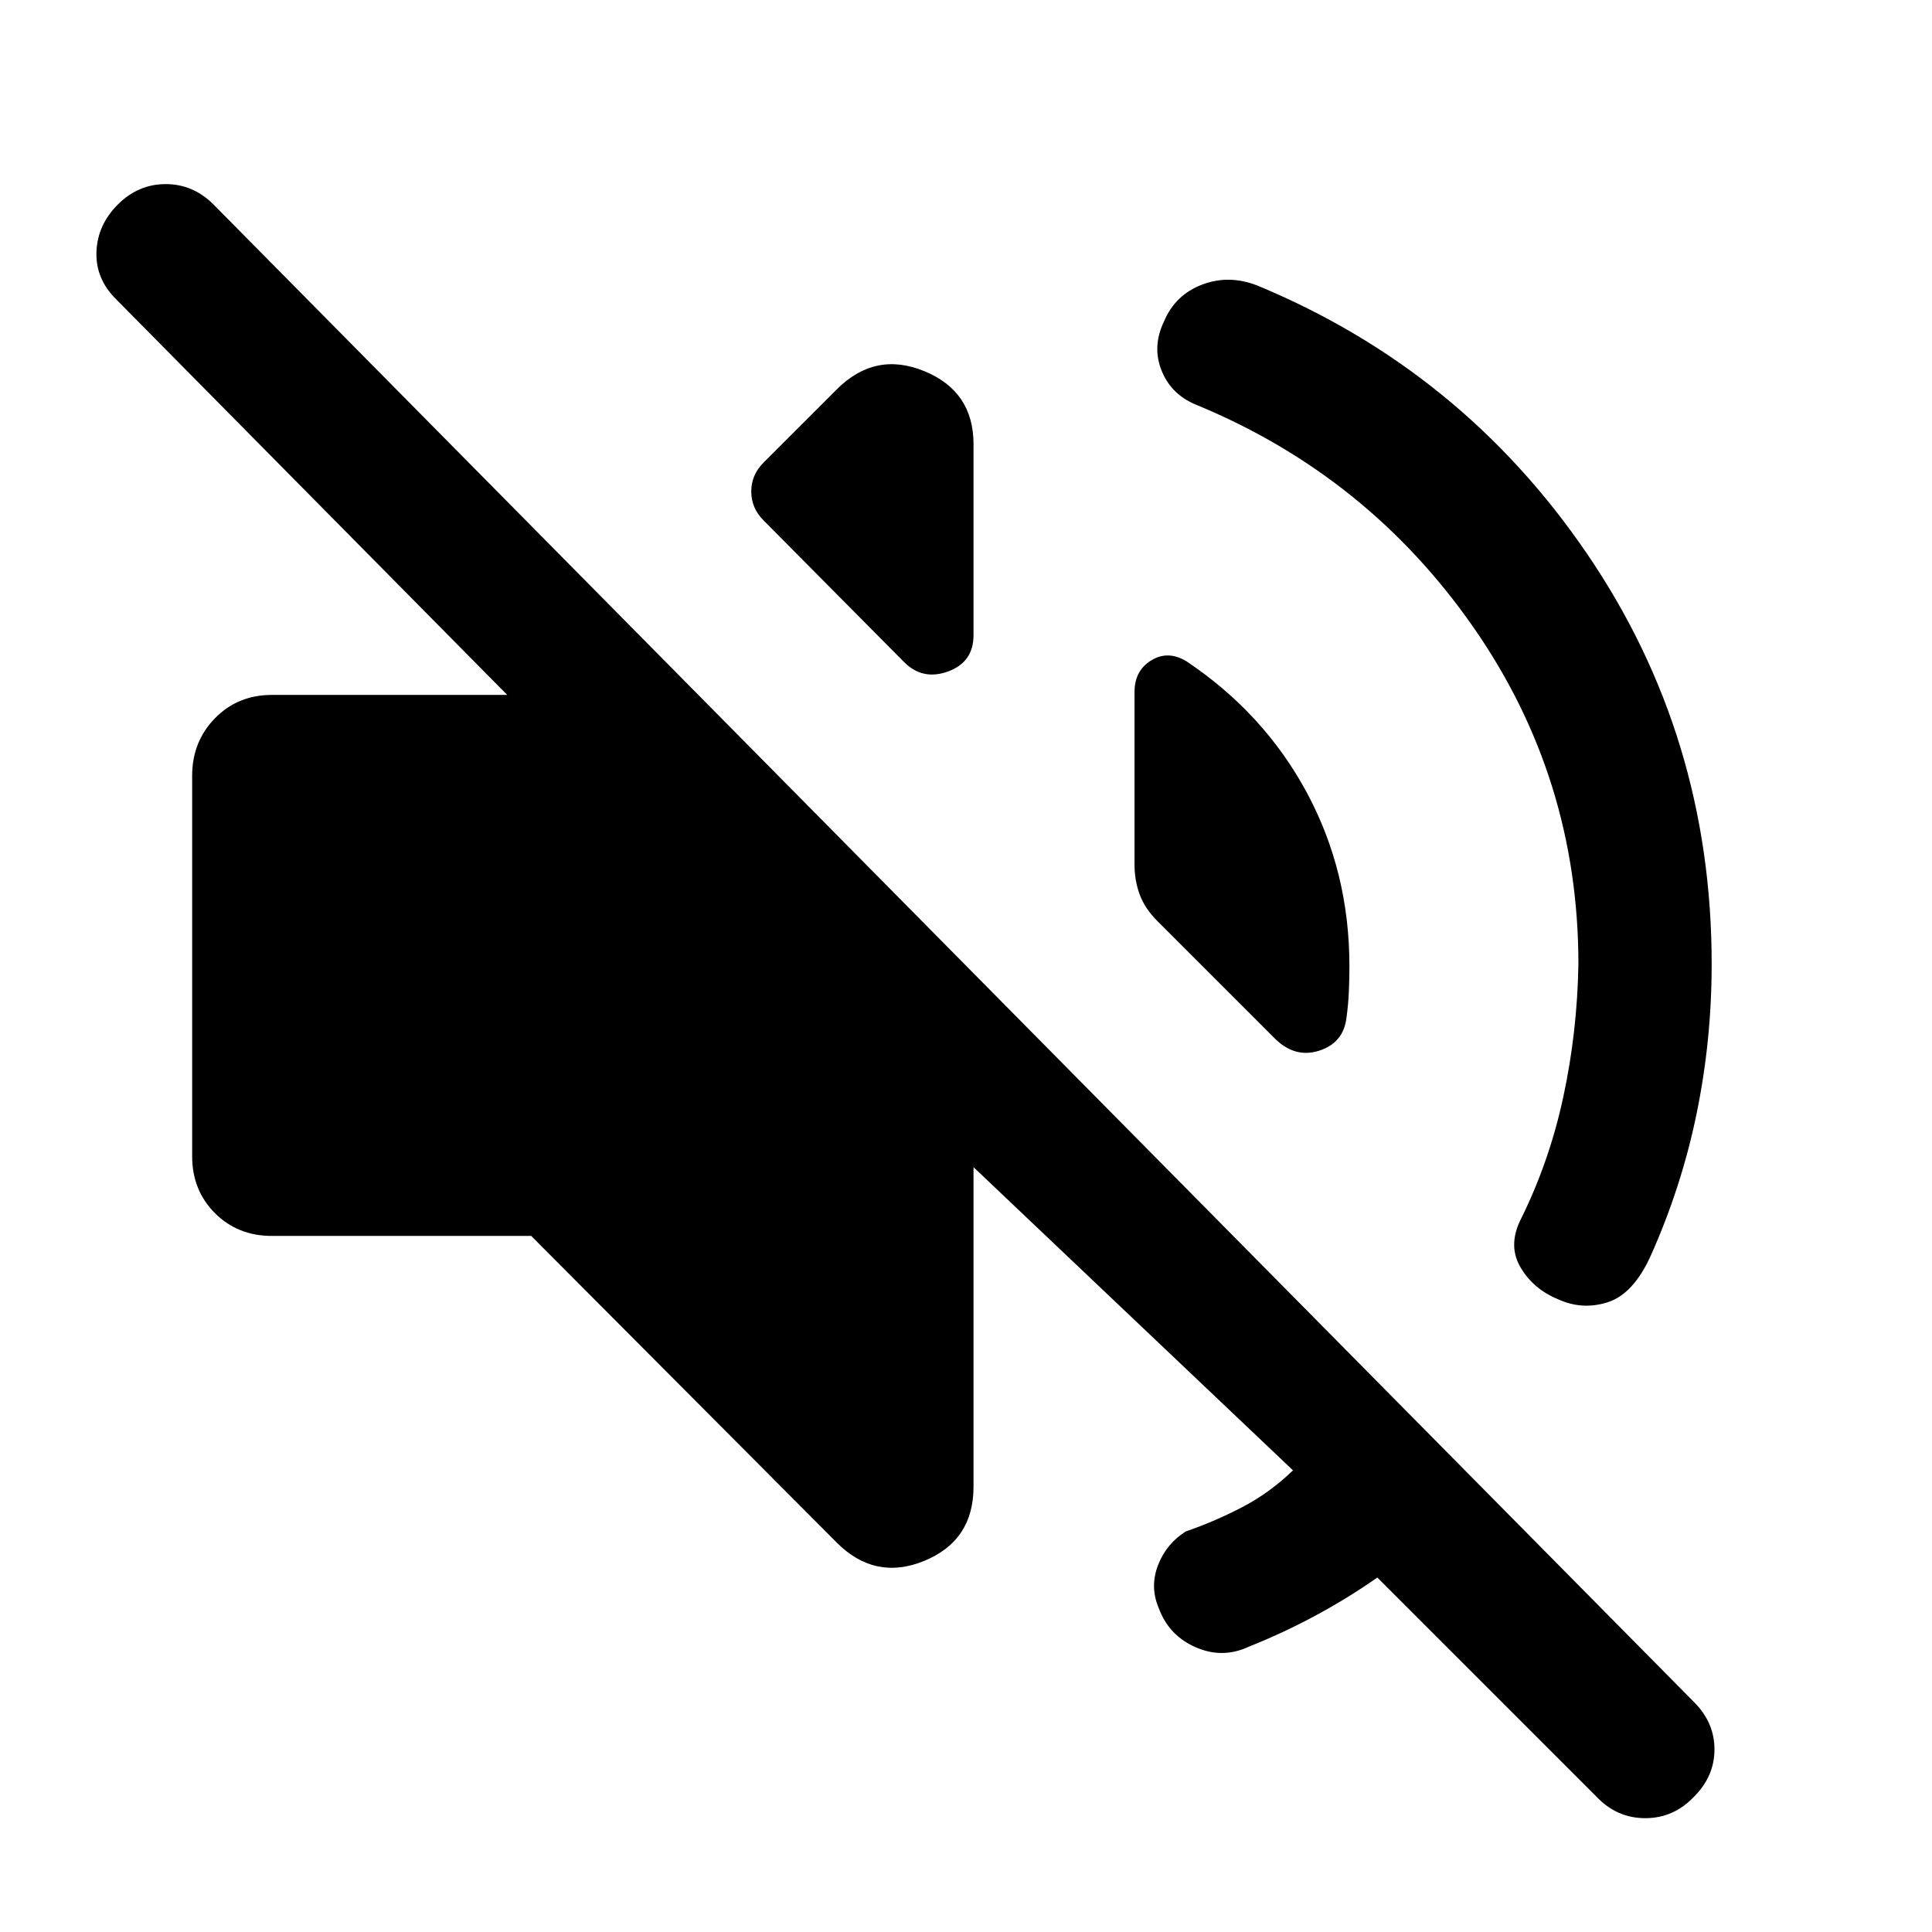
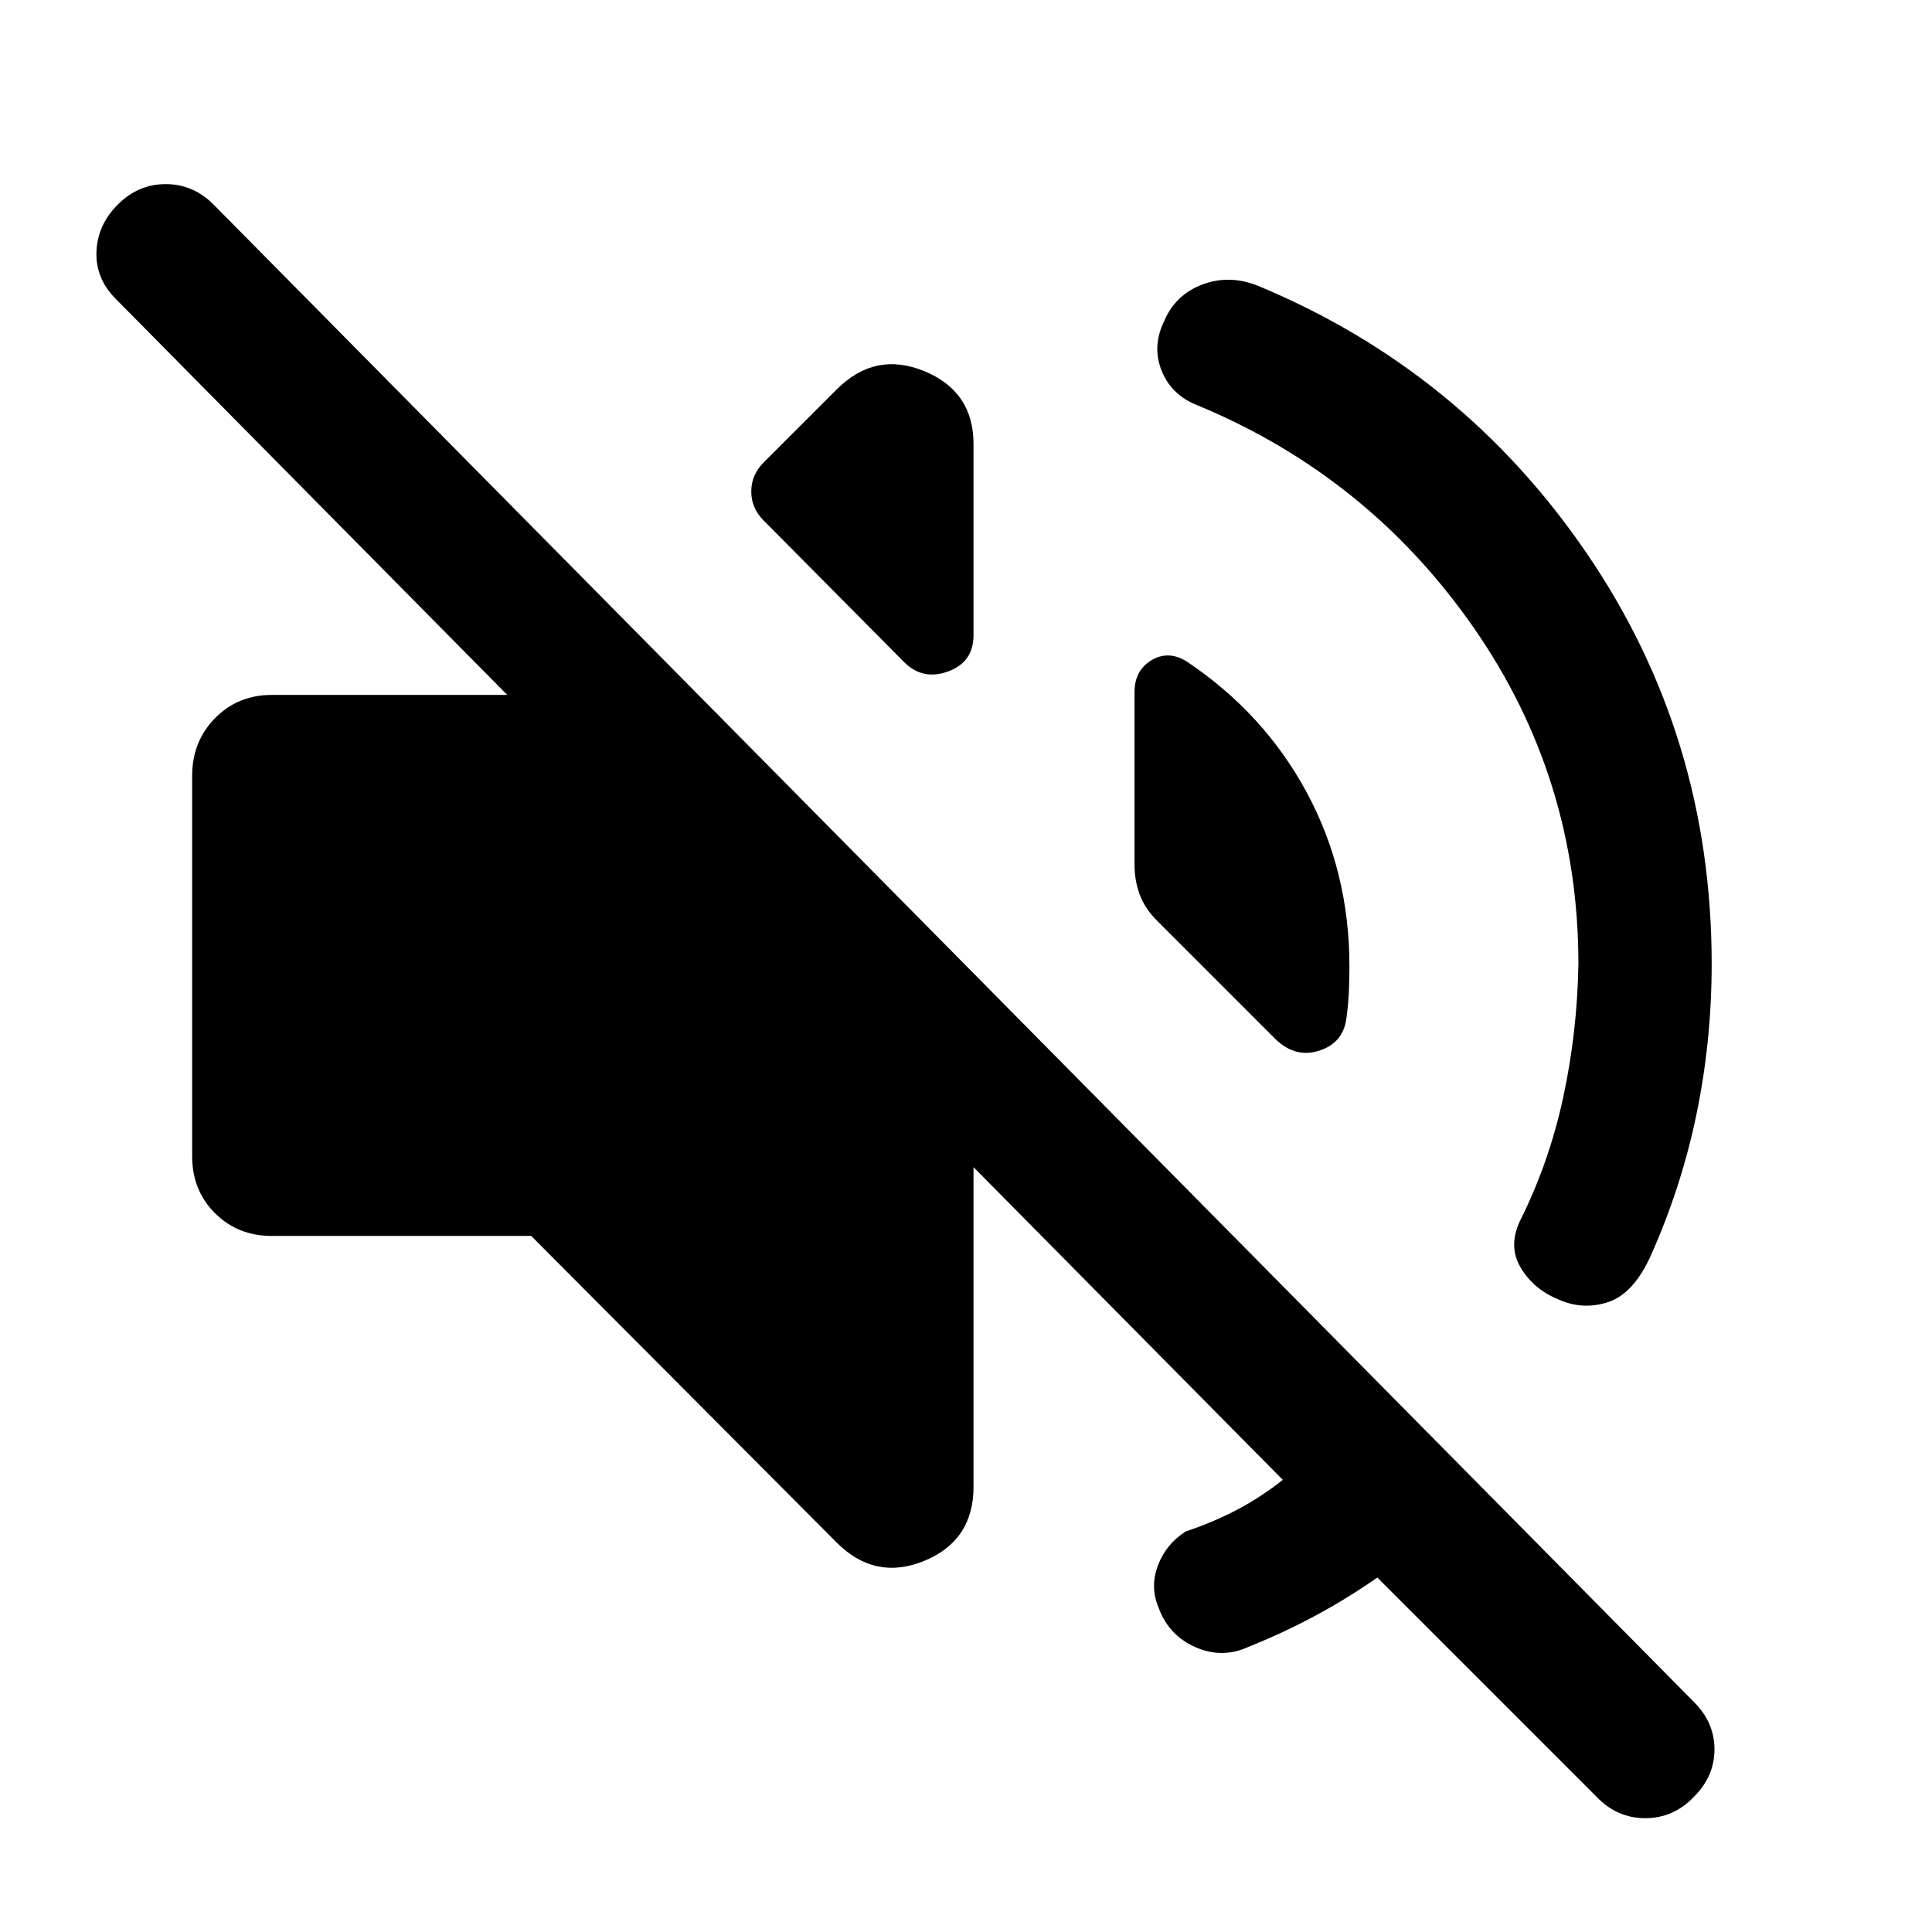
<svg xmlns="http://www.w3.org/2000/svg" width="48" height="48" viewBox="0 -960 960 960">
-   <path d="M684.39-176.13q-14.74 10.3-30.69 18.89-15.96 8.59-33.13 15.46-13.13 6.13-26.48.28t-18.35-19.54q-4.44-10.44-.35-21.16 4.09-10.71 13.83-16.84 14.17-4.87 27.85-11.96 13.67-7.09 25.41-18.39L483.74-380.04v158.78q0 26.78-24.44 36.83-24.43 10.04-43.52-9.05L263.96-345.87H135.09q-16.96 0-28.29-11.33-11.32-11.32-11.32-28.28v-189.04q0-16.96 11.32-28.57 11.33-11.61 28.29-11.61h116.95L57.56-811.44q-10.13-10.13-9.63-23.47.5-13.35 10.63-23.48 10.14-10.13 23.77-10.13 13.63 0 23.76 10.13l735.69 744.17q10.13 10.13 10.13 23.48t-10.13 23.48q-10.13 10.7-24.26 10.7t-24.26-10.7L684.39-176.13ZM784.3-481q0-92.43-52.21-167.37-52.22-74.93-136.65-110.06-13.14-5-18.14-17.14-5-12.13 1.14-24.82 5.56-13.13 18.91-18.2 13.35-5.06 27.48.5 101.56 42.13 163.63 133.05 62.06 90.91 62.06 204.04 0 38-7.5 74.43-7.5 36.44-22.93 70.87-8.57 18.7-21.2 22.77-12.63 4.06-24.76-1.5-12.13-5-18.48-15.64-6.35-10.63-.35-23.32 14.44-28.87 21.44-61.31 7-32.43 7.56-66.3ZM589.57-631.39q38.56 25.82 59.76 65.19 21.19 39.37 21.19 86.2 0 6.3-.28 12.74-.28 6.43-1.15 12.74-1.44 12.82-13.83 16.67-12.39 3.85-22.65-6.98L575-502.43q-6.13-6.14-8.7-13.11-2.56-6.98-2.56-14.68v-85.91q0-10.7 8.35-15.76 8.35-5.07 17.48.5Zm-210.14-70q-6.13-6.13-6.13-14.39 0-8.26 6.13-14.4l36.35-36.34q19.09-19.09 43.52-9.05 24.44 10.05 24.44 36.27v94.91q0 13.39-12.61 18.02-12.61 4.63-21.87-4.63l-69.83-70.39Z" />
+   <path d="M684.39-176.13q-14.74 10.3-30.69 18.89-15.96 8.59-33.13 15.46-13.13 6.13-26.48.28t-18.35-19.54q-4.44-10.44-.35-21.16 4.09-10.71 13.83-16.84 13.3-4.44 25.11-10.59 11.8-6.15 23.1-15.02L483.74-380.04v158.78q0 26.78-24.44 36.83-24.43 10.04-43.52-9.05L263.96-345.87H135.09q-16.96 0-28.29-11.33-11.32-11.32-11.32-28.28v-189.04q0-16.96 11.32-28.57 11.33-11.61 28.29-11.61h116.95L57.56-811.44q-10.13-10.13-9.63-23.47.5-13.35 10.63-23.48 10.14-10.13 23.77-10.13 13.63 0 23.76 10.13l735.69 744.17q10.13 10.13 10.13 23.48t-10.13 23.48q-10.13 10.7-24.26 10.7t-24.26-10.7L684.39-176.13ZM784.3-481q0-92.43-52.21-167.37-52.22-74.93-136.65-110.06-13.14-5-18.14-17.14-5-12.13 1.14-24.82 5.56-13.13 18.91-18.2 13.35-5.06 27.48.5 101.56 42.13 163.63 133.05 62.06 90.91 62.06 204.04 0 38-7.5 74.43-7.5 36.44-22.93 70.87-8.57 18.7-21.2 22.77-12.63 4.06-24.76-1.5-12.13-5-18.48-15.64-6.35-10.63-.35-23.32 14.44-28.87 21.44-61.31 7-32.43 7.56-66.3ZM589.57-631.39q38.56 25.82 59.76 65.19 21.19 39.37 21.19 86.2 0 6.3-.28 12.74-.28 6.43-1.15 12.74-1.44 12.82-13.83 16.67-12.39 3.85-22.65-6.98L575-502.43q-6.13-6.14-8.7-13.11-2.56-6.98-2.56-14.68v-85.91q0-10.7 8.35-15.76 8.35-5.07 17.48.5Zm-210.14-70q-6.13-6.13-6.13-14.39 0-8.26 6.13-14.4l36.35-36.34q19.09-19.09 43.52-9.05 24.44 10.05 24.44 36.27v94.91q0 13.39-12.61 18.02-12.61 4.63-21.87-4.63l-69.83-70.39Z" />
</svg>
